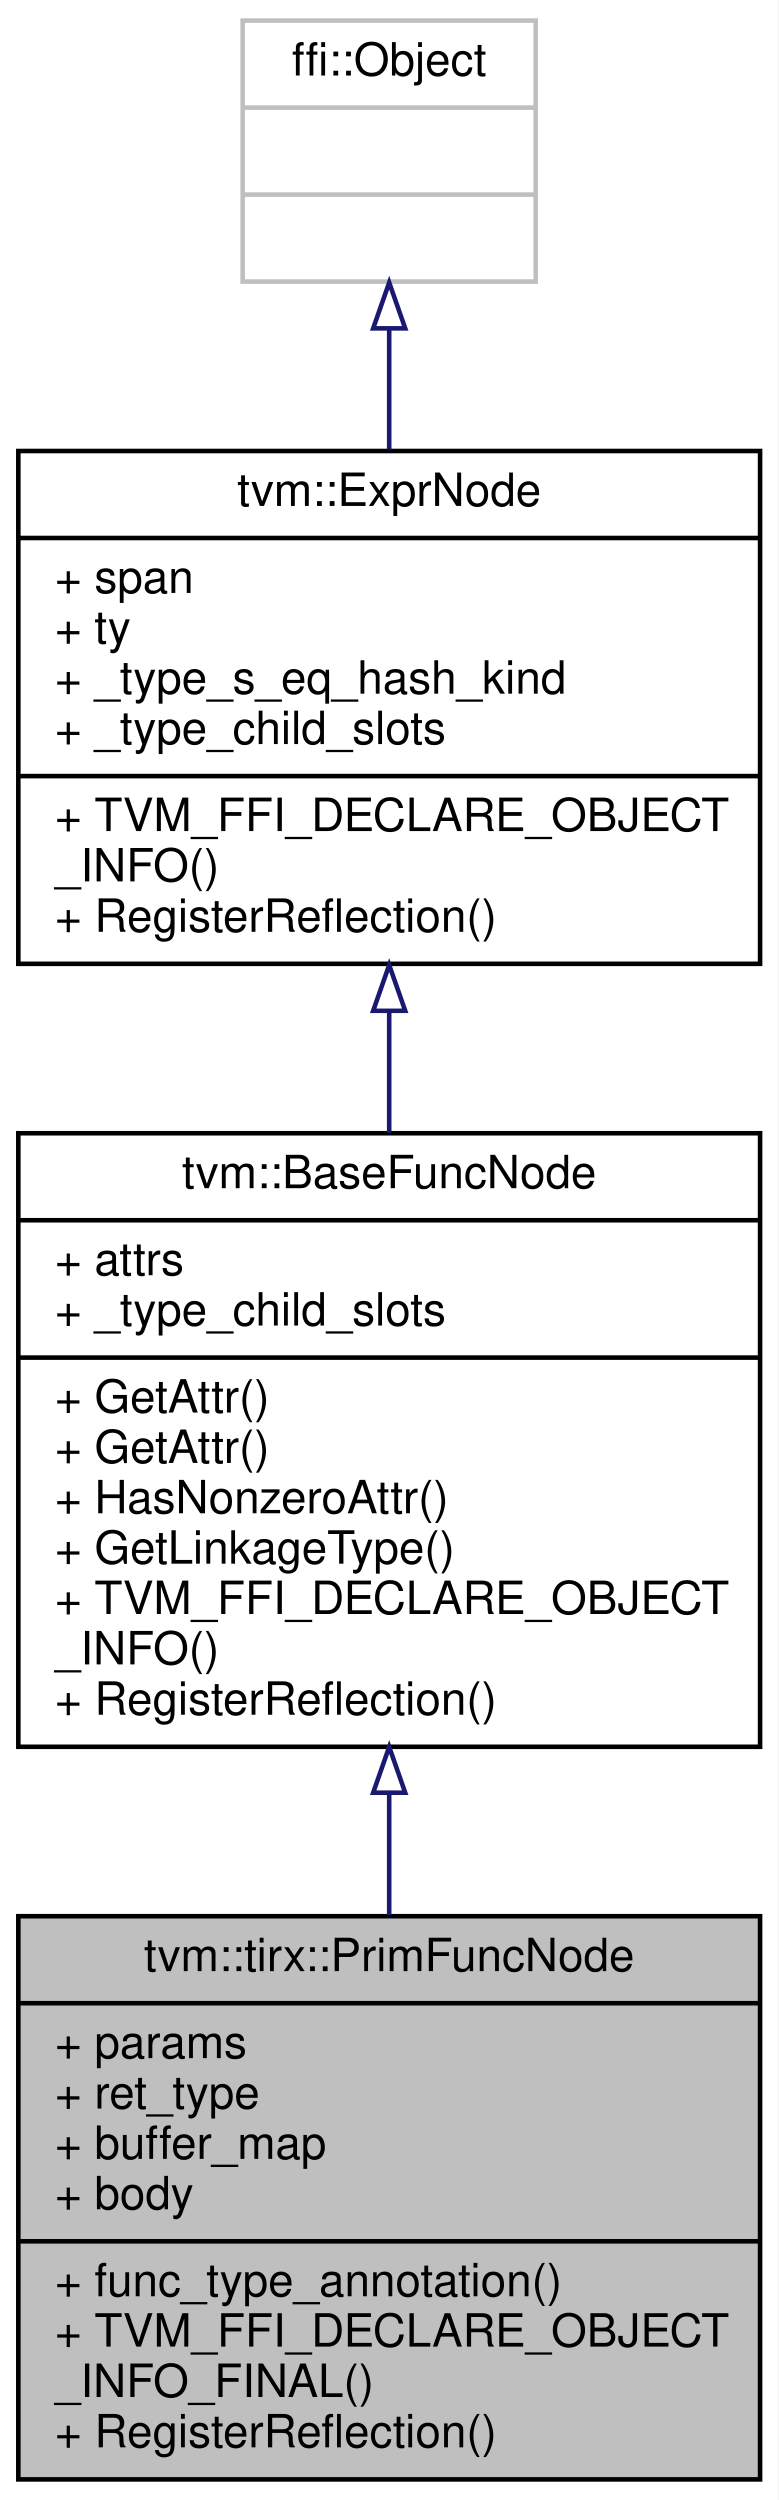
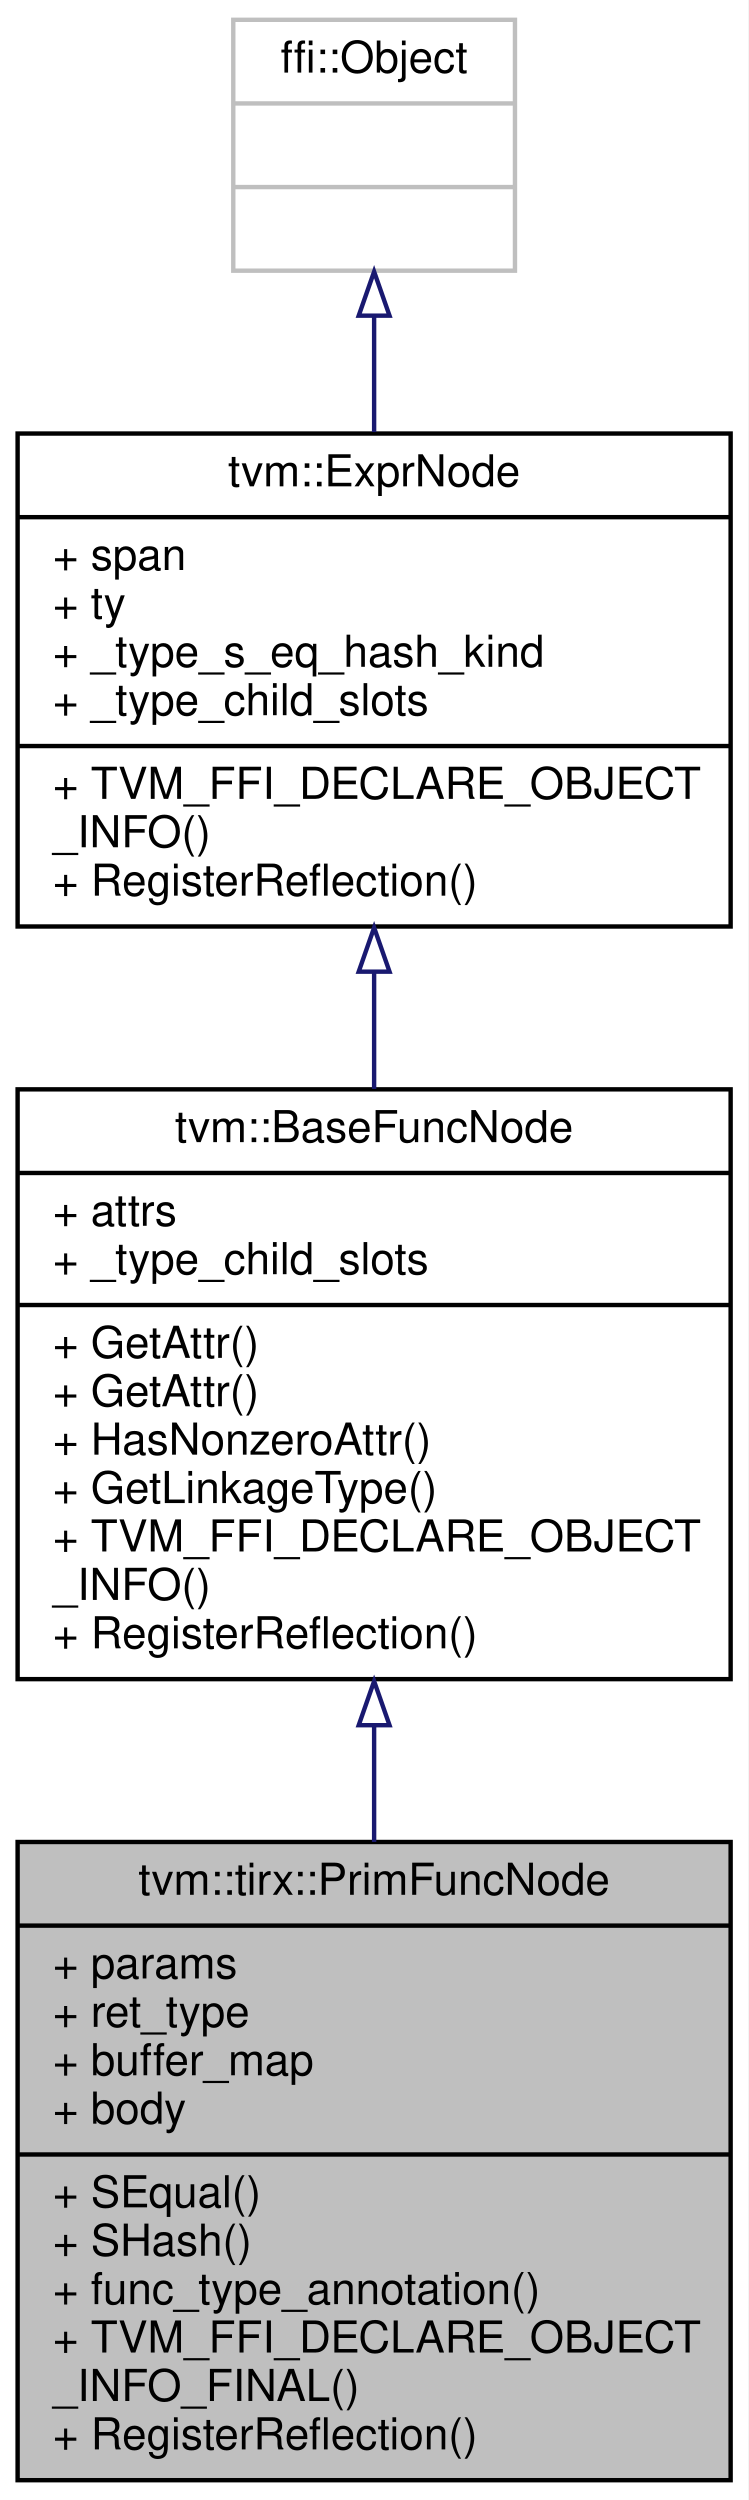
- <svg xmlns="http://www.w3.org/2000/svg" xmlns:xlink="http://www.w3.org/1999/xlink" width="170pt" height="546pt" viewBox="0.00 0.00 170.00 546.00">
-   <g id="graph0" class="graph" transform="scale(1 1) rotate(0) translate(4 542)">
-     <polygon fill="white" stroke="transparent" points="-4,4 -4,-542 166,-542 166,4 -4,4" />
+ <svg xmlns="http://www.w3.org/2000/svg" xmlns:xlink="http://www.w3.org/1999/xlink" width="170pt" height="568pt" viewBox="0.00 0.00 170.00 568.00">
+   <g id="graph0" class="graph" transform="scale(1 1) rotate(0) translate(4 564)">
+     <polygon fill="white" stroke="transparent" points="-4,4 -4,-564 166,-564 166,4 -4,4" />
    <g id="node1" class="node">
      <g id="a_node1">
        <a xlink:title="Primitive functions that contains TIR statements.">
-           <polygon fill="#bfbfbf" stroke="black" points="0,-0.5 0,-123.5 162,-123.5 162,-0.5 0,-0.5" />
-           <text text-anchor="middle" x="81" y="-111.5" font-family="Helvetica,sans-Serif" font-size="10.00">tvm::tirx::PrimFuncNode</text>
-           <polyline fill="none" stroke="black" points="0,-104.5 162,-104.5 " />
-           <text text-anchor="start" x="8" y="-92.5" font-family="Helvetica,sans-Serif" font-size="10.00">+ params</text>
-           <text text-anchor="start" x="8" y="-81.5" font-family="Helvetica,sans-Serif" font-size="10.00">+ ret_type</text>
-           <text text-anchor="start" x="8" y="-70.5" font-family="Helvetica,sans-Serif" font-size="10.00">+ buffer_map</text>
-           <text text-anchor="start" x="8" y="-59.5" font-family="Helvetica,sans-Serif" font-size="10.00">+ body</text>
-           <polyline fill="none" stroke="black" points="0,-52.5 162,-52.5 " />
+           <polygon fill="#bfbfbf" stroke="black" points="0,-0.5 0,-145.5 162,-145.5 162,-0.5 0,-0.5" />
+           <text text-anchor="middle" x="81" y="-133.5" font-family="Helvetica,sans-Serif" font-size="10.00">tvm::tirx::PrimFuncNode</text>
+           <polyline fill="none" stroke="black" points="0,-126.5 162,-126.5 " />
+           <text text-anchor="start" x="8" y="-114.5" font-family="Helvetica,sans-Serif" font-size="10.00">+ params</text>
+           <text text-anchor="start" x="8" y="-103.5" font-family="Helvetica,sans-Serif" font-size="10.00">+ ret_type</text>
+           <text text-anchor="start" x="8" y="-92.5" font-family="Helvetica,sans-Serif" font-size="10.00">+ buffer_map</text>
+           <text text-anchor="start" x="8" y="-81.5" font-family="Helvetica,sans-Serif" font-size="10.00">+ body</text>
+           <polyline fill="none" stroke="black" points="0,-74.5 162,-74.5 " />
+           <text text-anchor="start" x="8" y="-62.5" font-family="Helvetica,sans-Serif" font-size="10.00">+ SEqual()</text>
+           <text text-anchor="start" x="8" y="-51.5" font-family="Helvetica,sans-Serif" font-size="10.00">+ SHash()</text>
          <text text-anchor="start" x="8" y="-40.5" font-family="Helvetica,sans-Serif" font-size="10.00">+ func_type_annotation()</text>
          <text text-anchor="start" x="8" y="-29.5" font-family="Helvetica,sans-Serif" font-size="10.00">+ TVM_FFI_DECLARE_OBJECT</text>
          <text text-anchor="start" x="8" y="-18.5" font-family="Helvetica,sans-Serif" font-size="10.00">_INFO_FINAL()</text>
          <text text-anchor="start" x="8" y="-7.5" font-family="Helvetica,sans-Serif" font-size="10.00">+ RegisterReflection()</text>
        </a>
      </g>
    </g>
    <g id="node2" class="node">
      <g id="a_node2">
        <a xlink:href="classtvm_1_1BaseFuncNode.html" target="_top" xlink:title="Base node of all functions.">
-           <polygon fill="white" stroke="black" points="0,-160.5 0,-294.5 162,-294.5 162,-160.5 0,-160.5" />
-           <text text-anchor="middle" x="81" y="-282.5" font-family="Helvetica,sans-Serif" font-size="10.00">tvm::BaseFuncNode</text>
-           <polyline fill="none" stroke="black" points="0,-275.5 162,-275.5 " />
-           <text text-anchor="start" x="8" y="-263.5" font-family="Helvetica,sans-Serif" font-size="10.00">+ attrs</text>
-           <text text-anchor="start" x="8" y="-252.5" font-family="Helvetica,sans-Serif" font-size="10.00">+ _type_child_slots</text>
-           <polyline fill="none" stroke="black" points="0,-245.5 162,-245.5 " />
-           <text text-anchor="start" x="8" y="-233.5" font-family="Helvetica,sans-Serif" font-size="10.00">+ GetAttr()</text>
-           <text text-anchor="start" x="8" y="-222.5" font-family="Helvetica,sans-Serif" font-size="10.00">+ GetAttr()</text>
-           <text text-anchor="start" x="8" y="-211.5" font-family="Helvetica,sans-Serif" font-size="10.00">+ HasNonzeroAttr()</text>
-           <text text-anchor="start" x="8" y="-200.5" font-family="Helvetica,sans-Serif" font-size="10.00">+ GetLinkageType()</text>
-           <text text-anchor="start" x="8" y="-189.5" font-family="Helvetica,sans-Serif" font-size="10.00">+ TVM_FFI_DECLARE_OBJECT</text>
-           <text text-anchor="start" x="8" y="-178.5" font-family="Helvetica,sans-Serif" font-size="10.00">_INFO()</text>
-           <text text-anchor="start" x="8" y="-167.5" font-family="Helvetica,sans-Serif" font-size="10.00">+ RegisterReflection()</text>
+           <polygon fill="white" stroke="black" points="0,-182.5 0,-316.5 162,-316.5 162,-182.5 0,-182.5" />
+           <text text-anchor="middle" x="81" y="-304.5" font-family="Helvetica,sans-Serif" font-size="10.00">tvm::BaseFuncNode</text>
+           <polyline fill="none" stroke="black" points="0,-297.5 162,-297.5 " />
+           <text text-anchor="start" x="8" y="-285.5" font-family="Helvetica,sans-Serif" font-size="10.00">+ attrs</text>
+           <text text-anchor="start" x="8" y="-274.5" font-family="Helvetica,sans-Serif" font-size="10.00">+ _type_child_slots</text>
+           <polyline fill="none" stroke="black" points="0,-267.5 162,-267.5 " />
+           <text text-anchor="start" x="8" y="-255.5" font-family="Helvetica,sans-Serif" font-size="10.00">+ GetAttr()</text>
+           <text text-anchor="start" x="8" y="-244.5" font-family="Helvetica,sans-Serif" font-size="10.00">+ GetAttr()</text>
+           <text text-anchor="start" x="8" y="-233.5" font-family="Helvetica,sans-Serif" font-size="10.00">+ HasNonzeroAttr()</text>
+           <text text-anchor="start" x="8" y="-222.5" font-family="Helvetica,sans-Serif" font-size="10.00">+ GetLinkageType()</text>
+           <text text-anchor="start" x="8" y="-211.5" font-family="Helvetica,sans-Serif" font-size="10.00">+ TVM_FFI_DECLARE_OBJECT</text>
+           <text text-anchor="start" x="8" y="-200.5" font-family="Helvetica,sans-Serif" font-size="10.00">_INFO()</text>
+           <text text-anchor="start" x="8" y="-189.5" font-family="Helvetica,sans-Serif" font-size="10.00">+ RegisterReflection()</text>
        </a>
      </g>
    </g>
    <g id="edge1" class="edge">
-       <path fill="none" stroke="midnightblue" d="M81,-150.42C81,-141.47 81,-132.43 81,-123.73" />
-       <polygon fill="none" stroke="midnightblue" points="77.5,-150.47 81,-160.47 84.5,-150.47 77.5,-150.47" />
+       <path fill="none" stroke="midnightblue" d="M81,-171.84C81,-163.09 81,-154.2 81,-145.51" />
+       <polygon fill="none" stroke="midnightblue" points="77.5,-172.03 81,-182.03 84.5,-172.03 77.5,-172.03" />
    </g>
    <g id="node3" class="node">
      <g id="a_node3">
        <a xlink:href="classtvm_1_1ExprNode.html" target="_top" xlink:title="Base type of all the expressions.">
-           <polygon fill="white" stroke="black" points="0,-331.5 0,-443.5 162,-443.5 162,-331.5 0,-331.5" />
-           <text text-anchor="middle" x="81" y="-431.5" font-family="Helvetica,sans-Serif" font-size="10.00">tvm::ExprNode</text>
-           <polyline fill="none" stroke="black" points="0,-424.5 162,-424.5 " />
-           <text text-anchor="start" x="8" y="-412.5" font-family="Helvetica,sans-Serif" font-size="10.00">+ span</text>
-           <text text-anchor="start" x="8" y="-401.5" font-family="Helvetica,sans-Serif" font-size="10.00">+ ty</text>
-           <text text-anchor="start" x="8" y="-390.5" font-family="Helvetica,sans-Serif" font-size="10.00">+ _type_s_eq_hash_kind</text>
-           <text text-anchor="start" x="8" y="-379.5" font-family="Helvetica,sans-Serif" font-size="10.00">+ _type_child_slots</text>
-           <polyline fill="none" stroke="black" points="0,-372.5 162,-372.5 " />
-           <text text-anchor="start" x="8" y="-360.5" font-family="Helvetica,sans-Serif" font-size="10.00">+ TVM_FFI_DECLARE_OBJECT</text>
-           <text text-anchor="start" x="8" y="-349.5" font-family="Helvetica,sans-Serif" font-size="10.00">_INFO()</text>
-           <text text-anchor="start" x="8" y="-338.5" font-family="Helvetica,sans-Serif" font-size="10.00">+ RegisterReflection()</text>
+           <polygon fill="white" stroke="black" points="0,-353.5 0,-465.5 162,-465.5 162,-353.5 0,-353.5" />
+           <text text-anchor="middle" x="81" y="-453.5" font-family="Helvetica,sans-Serif" font-size="10.00">tvm::ExprNode</text>
+           <polyline fill="none" stroke="black" points="0,-446.5 162,-446.5 " />
+           <text text-anchor="start" x="8" y="-434.5" font-family="Helvetica,sans-Serif" font-size="10.00">+ span</text>
+           <text text-anchor="start" x="8" y="-423.5" font-family="Helvetica,sans-Serif" font-size="10.00">+ ty</text>
+           <text text-anchor="start" x="8" y="-412.5" font-family="Helvetica,sans-Serif" font-size="10.00">+ _type_s_eq_hash_kind</text>
+           <text text-anchor="start" x="8" y="-401.5" font-family="Helvetica,sans-Serif" font-size="10.00">+ _type_child_slots</text>
+           <polyline fill="none" stroke="black" points="0,-394.5 162,-394.5 " />
+           <text text-anchor="start" x="8" y="-382.5" font-family="Helvetica,sans-Serif" font-size="10.00">+ TVM_FFI_DECLARE_OBJECT</text>
+           <text text-anchor="start" x="8" y="-371.5" font-family="Helvetica,sans-Serif" font-size="10.00">_INFO()</text>
+           <text text-anchor="start" x="8" y="-360.5" font-family="Helvetica,sans-Serif" font-size="10.00">+ RegisterReflection()</text>
        </a>
      </g>
    </g>
    <g id="edge2" class="edge">
-       <path fill="none" stroke="midnightblue" d="M81,-321.09C81,-312.34 81,-303.35 81,-294.59" />
-       <polygon fill="none" stroke="midnightblue" points="77.5,-321.24 81,-331.24 84.5,-321.24 77.5,-321.24" />
+       <path fill="none" stroke="midnightblue" d="M81,-343.09C81,-334.34 81,-325.35 81,-316.59" />
+       <polygon fill="none" stroke="midnightblue" points="77.5,-343.24 81,-353.24 84.5,-343.24 77.5,-343.24" />
    </g>
    <g id="node4" class="node">
      <g id="a_node4">
        <a xlink:title=" ">
-           <polygon fill="white" stroke="#bfbfbf" points="49,-480.5 49,-537.5 113,-537.5 113,-480.5 49,-480.5" />
-           <text text-anchor="middle" x="81" y="-525.5" font-family="Helvetica,sans-Serif" font-size="10.00">ffi::Object</text>
-           <polyline fill="none" stroke="#bfbfbf" points="49,-518.5 113,-518.5 " />
-           <text text-anchor="middle" x="81" y="-506.5" font-family="Helvetica,sans-Serif" font-size="10.00"> </text>
-           <polyline fill="none" stroke="#bfbfbf" points="49,-499.5 113,-499.5 " />
-           <text text-anchor="middle" x="81" y="-487.5" font-family="Helvetica,sans-Serif" font-size="10.00"> </text>
+           <polygon fill="white" stroke="#bfbfbf" points="49,-502.5 49,-559.5 113,-559.5 113,-502.5 49,-502.5" />
+           <text text-anchor="middle" x="81" y="-547.5" font-family="Helvetica,sans-Serif" font-size="10.00">ffi::Object</text>
+           <polyline fill="none" stroke="#bfbfbf" points="49,-540.5 113,-540.5 " />
+           <text text-anchor="middle" x="81" y="-528.5" font-family="Helvetica,sans-Serif" font-size="10.00"> </text>
+           <polyline fill="none" stroke="#bfbfbf" points="49,-521.5 113,-521.5 " />
+           <text text-anchor="middle" x="81" y="-509.5" font-family="Helvetica,sans-Serif" font-size="10.00"> </text>
        </a>
      </g>
    </g>
    <g id="edge3" class="edge">
-       <path fill="none" stroke="midnightblue" d="M81,-470.11C81,-461.75 81,-452.73 81,-443.83" />
-       <polygon fill="none" stroke="midnightblue" points="77.5,-470.28 81,-480.28 84.5,-470.28 77.5,-470.28" />
+       <path fill="none" stroke="midnightblue" d="M81,-492.11C81,-483.75 81,-474.73 81,-465.83" />
+       <polygon fill="none" stroke="midnightblue" points="77.5,-492.28 81,-502.28 84.5,-492.28 77.5,-492.28" />
    </g>
  </g>
</svg>
